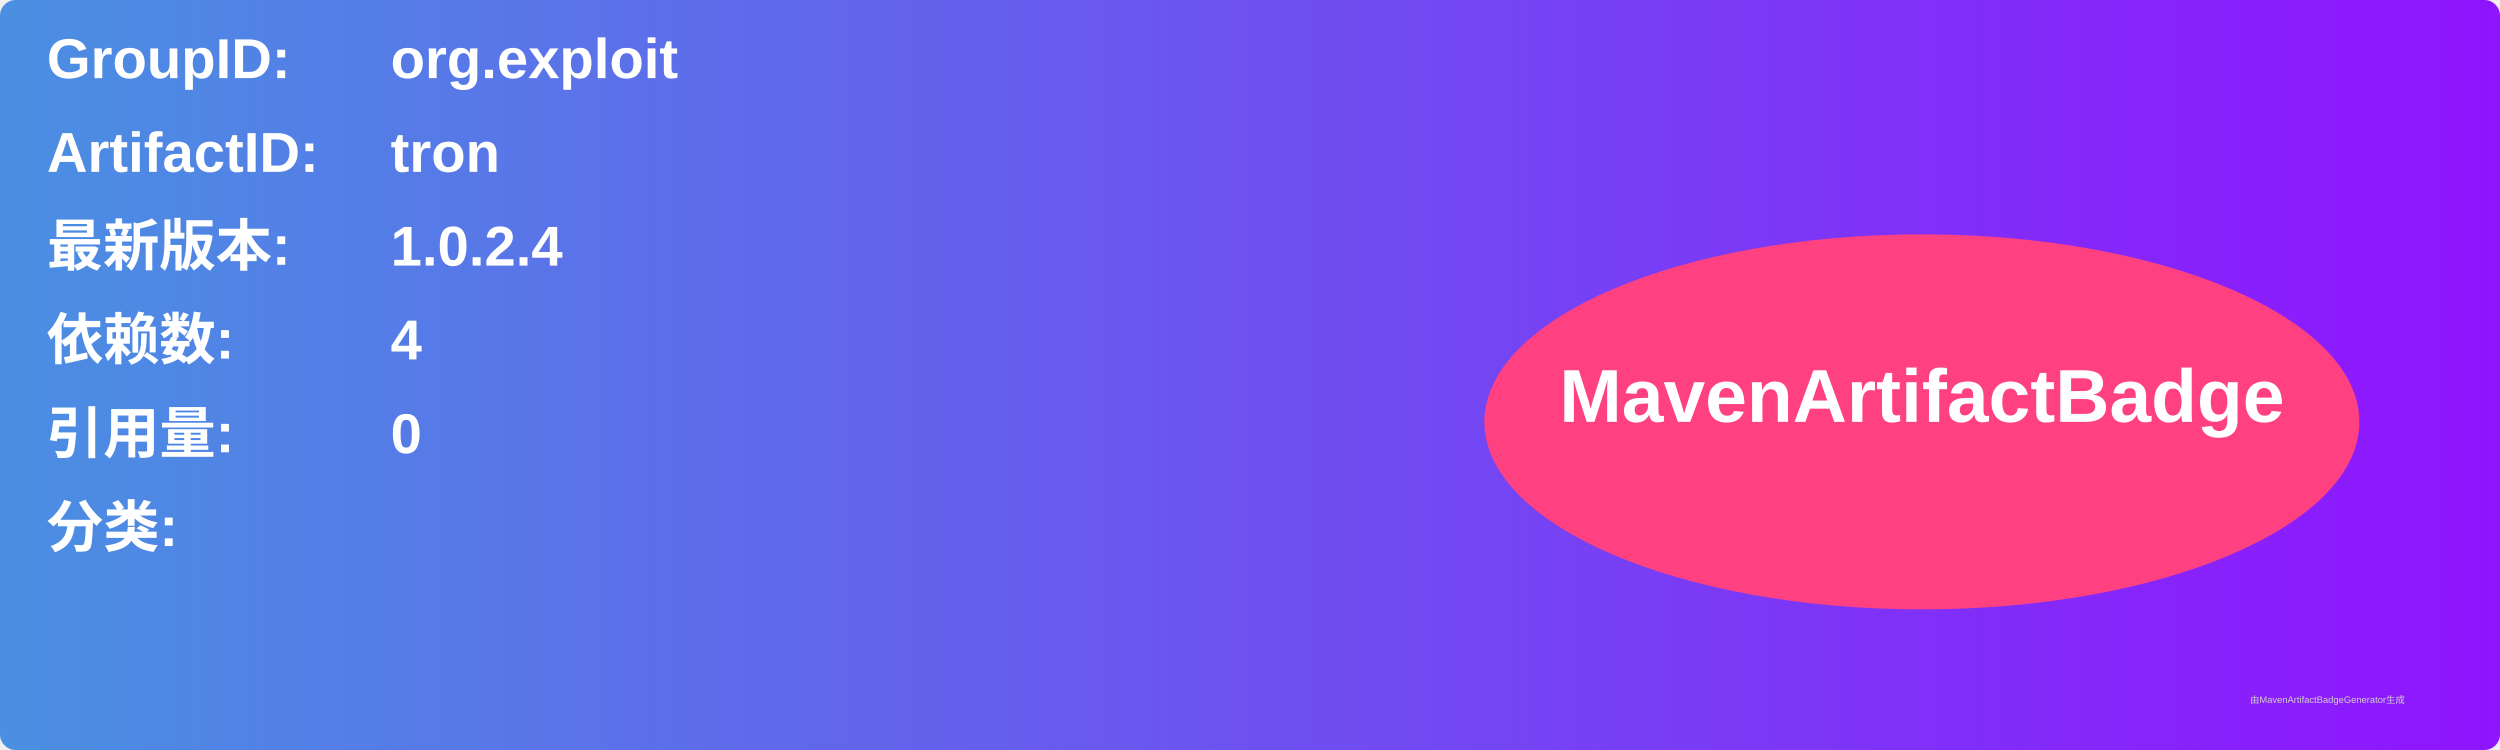
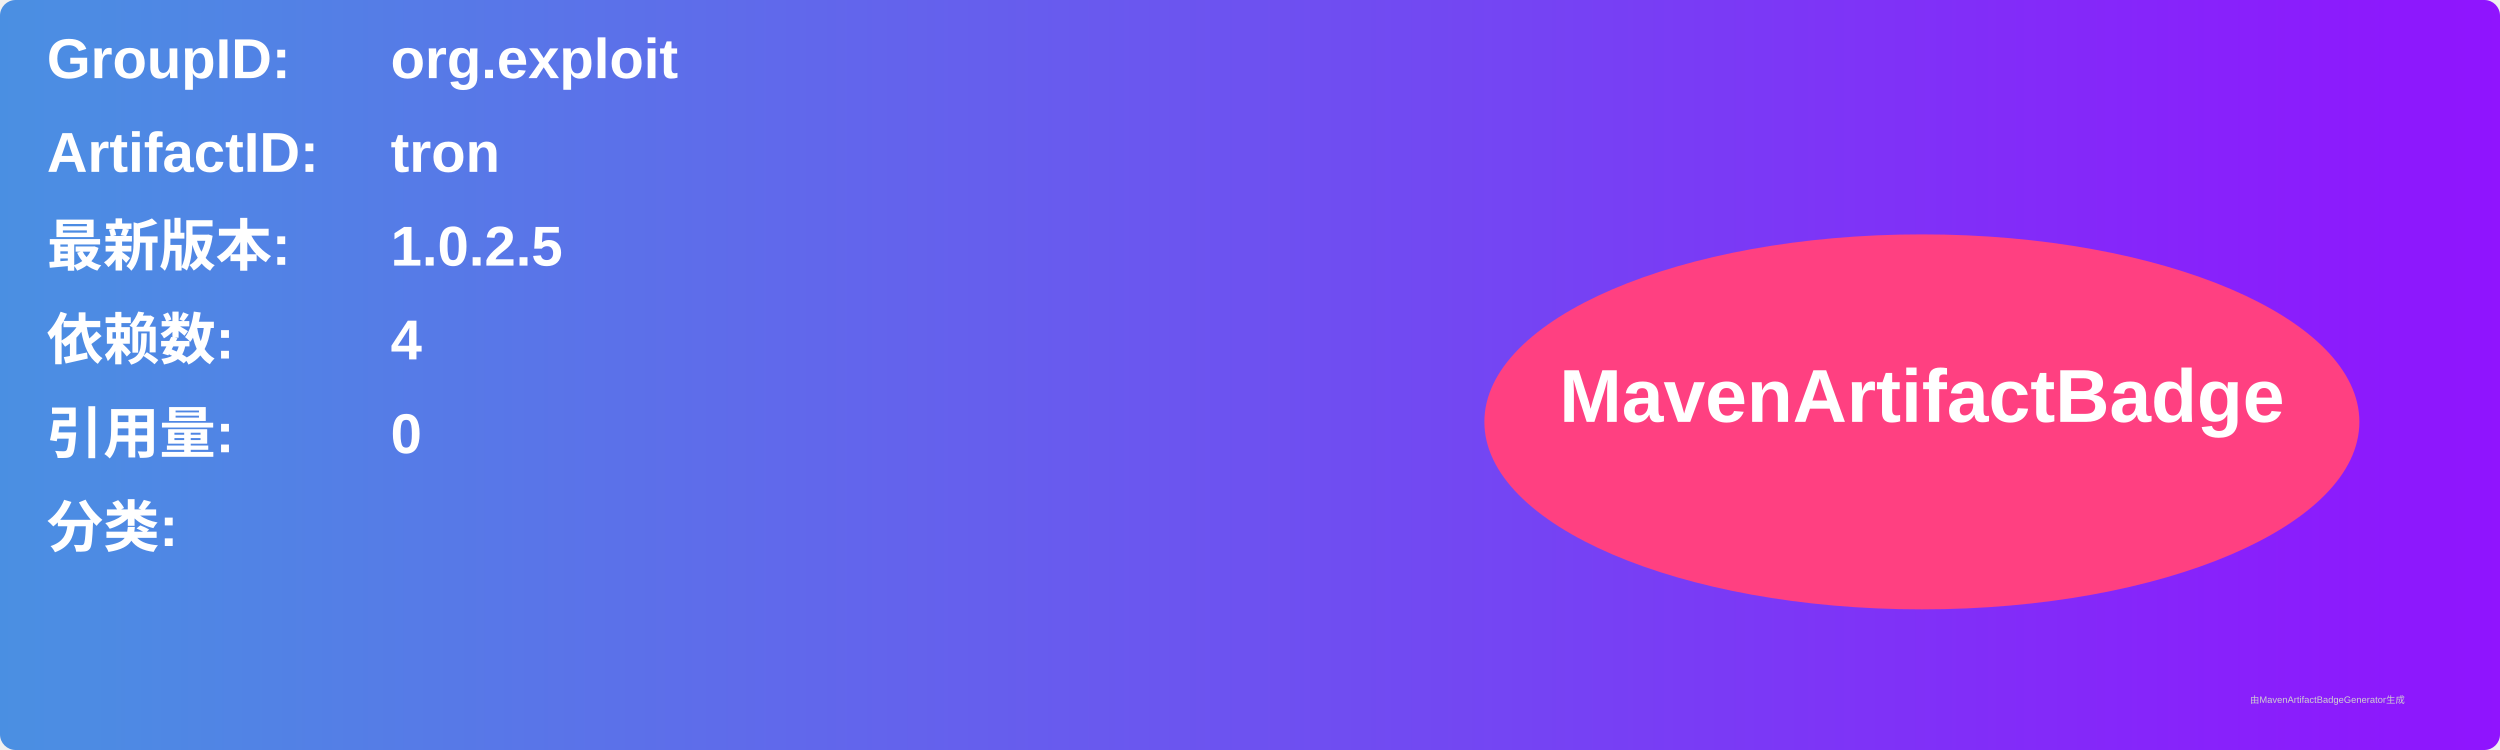
<svg xmlns="http://www.w3.org/2000/svg" width="800" height="240" viewBox="0 0 800 240">
  <linearGradient id="grad" x1="0%" y1="0%" x2="100%" y2="0%">
    <stop offset="0%" stop-color="#4a90e2" />
    <stop offset="100%" stop-color="#9013fe" />
  </linearGradient>
  <rect width="100%" height="100%" rx="5" ry="5" fill="url(#grad)" />
  <g transform="translate(15, 15)">
    <text x="0" y="10" font-family="Arial" font-size="18" fill="white" font-weight="bold" width="260">GroupID:</text>
    <text x="110" y="10" font-family="Arial" font-size="18" fill="white" font-weight="bold" width="460">org.exploit</text>
    <text x="0" y="40" font-family="Arial" font-size="18" fill="white" font-weight="bold" width="260">ArtifactID:</text>
    <text x="110" y="40" font-family="Arial" font-size="18" fill="white" font-weight="bold" width="460">tron</text>
    <text x="0" y="70" font-family="Arial" font-size="18" fill="white" font-weight="bold">最新版本:</text>
    <text x="110" y="70" font-family="Arial" font-size="18" fill="white" font-weight="bold">
-       <tspan font-weight="bold">1.0.2.4</tspan>
+       <tspan font-weight="bold">1.0.2.5</tspan>
    </text>
    <text x="0" y="100" font-family="Arial" font-size="18" fill="white" font-weight="bold">依赖数: </text>
    <text x="110" y="100" font-family="Arial" font-size="18" fill="white">
      <tspan font-weight="bold">4</tspan>
    </text>
    <text x="0" y="130" font-family="Arial" font-size="18" fill="white" font-weight="bold">引用量: </text>
    <text x="110" y="130" font-family="Arial" font-size="18" fill="white">
      <tspan font-weight="bold">0</tspan>
    </text>
    <text x="0" y="160" font-family="Arial" font-size="18" fill="white" font-weight="bold">分类:</text>
    <text x="10" y="190" font-family="Arial" font-size="10" fill="white">
      <tspan font-weight="bold" />
    </text>
    <ellipse cx="600" cy="120" rx="140" ry="60" fill="#ff4081" />
    <text x="600" y="120" text-anchor="middle" font-family="Arial" font-size="24" fill="white" font-weight="bold">MavenArtifactBadge</text>
  </g>
  <text x="720" y="225" font-family="Arial" font-size="3" fill="#d0d0d0">由MavenArtifactBadgeGenerator生成</text>
</svg>
